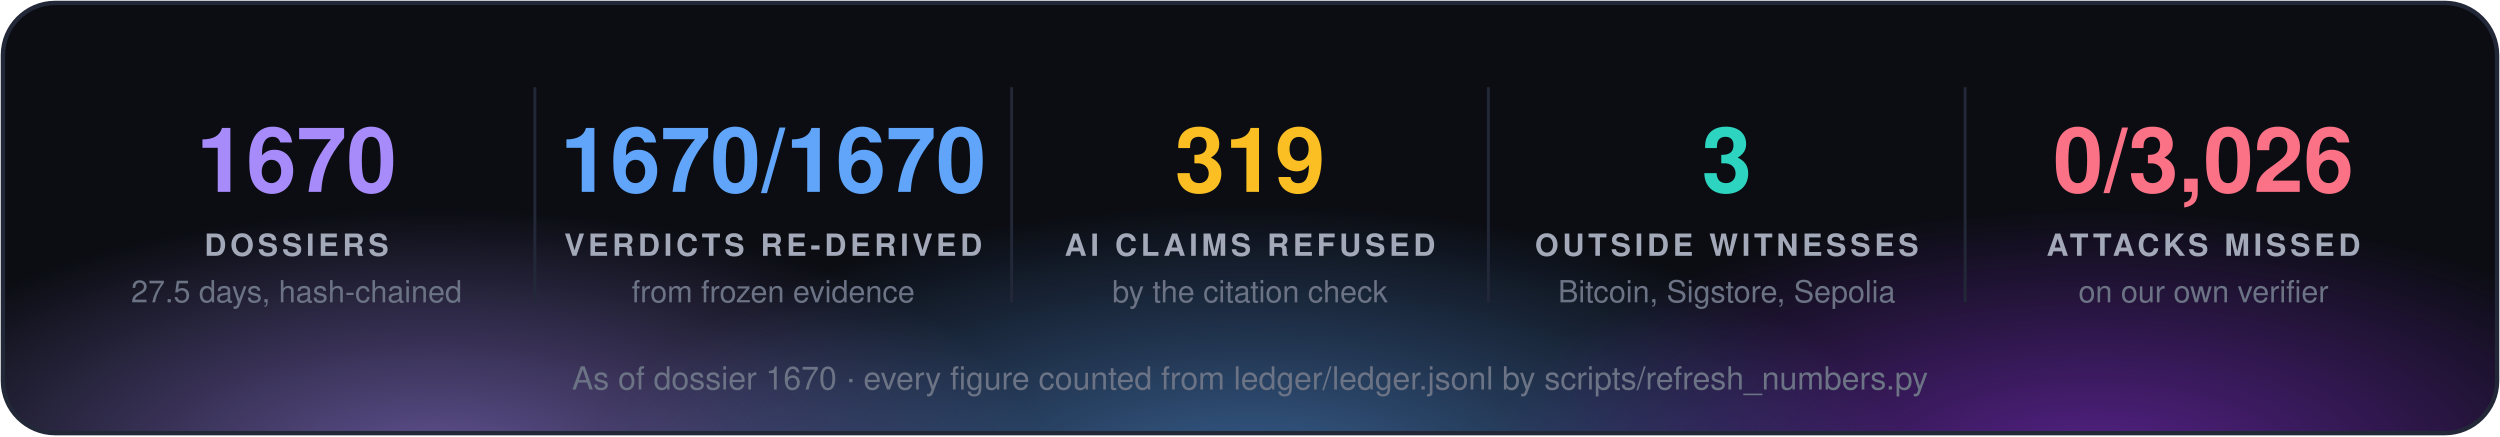
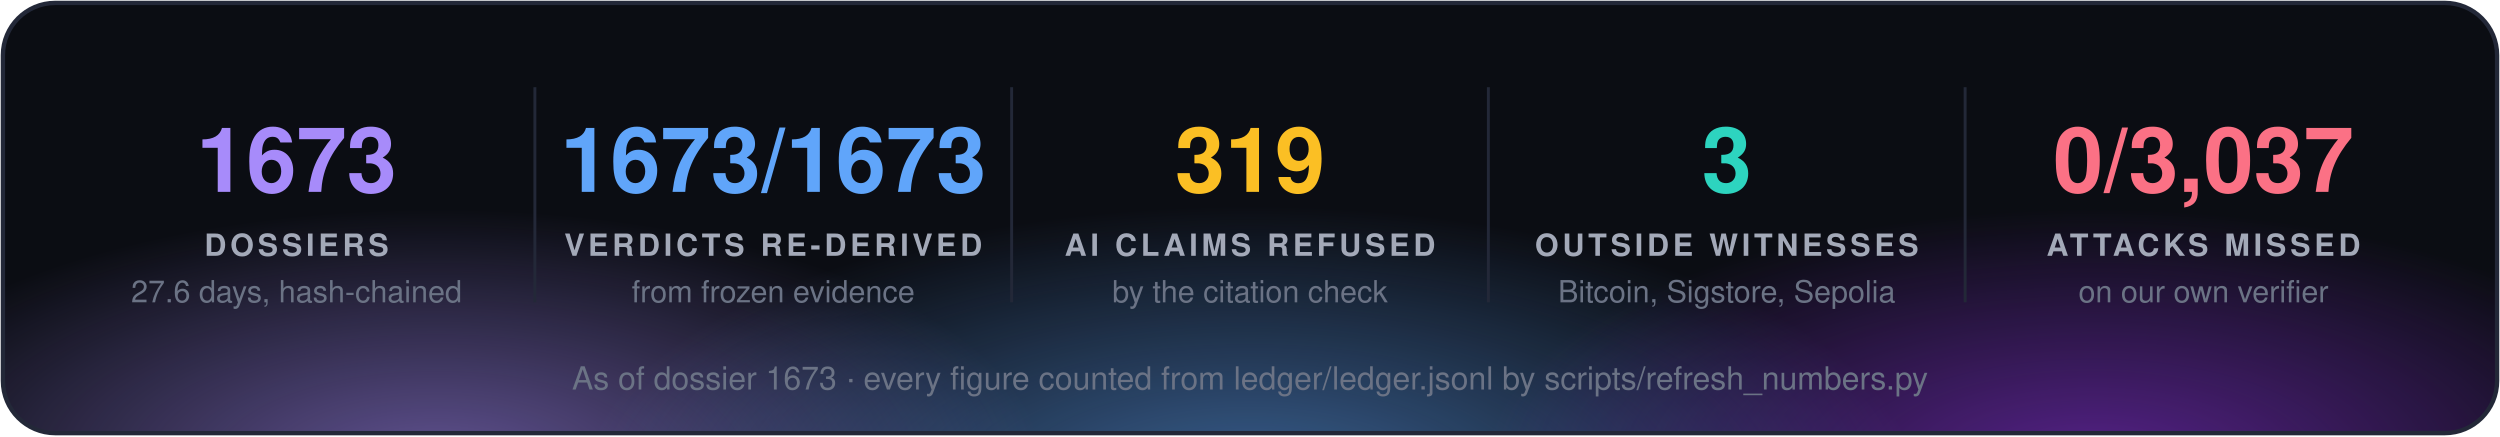
<svg xmlns="http://www.w3.org/2000/svg" width="860" height="150" viewBox="0 0 860 150" font-family="'Segoe UI', 'Helvetica Neue', Helvetica, Arial, sans-serif">
  <defs>
    <radialGradient id="g0" cx="50%" cy="50%" r="50%">
      <stop offset="0" stop-color="#a78bfa" stop-opacity="0.55" />
      <stop offset="1" stop-color="#a78bfa" stop-opacity="0" />
    </radialGradient>
    <radialGradient id="g1" cx="50%" cy="50%" r="50%">
      <stop offset="0" stop-color="#60a5fa" stop-opacity="0.55" />
      <stop offset="1" stop-color="#60a5fa" stop-opacity="0" />
    </radialGradient>
    <radialGradient id="g2" cx="50%" cy="50%" r="50%">
      <stop offset="0" stop-color="#9333ea" stop-opacity="0.55" />
      <stop offset="1" stop-color="#9333ea" stop-opacity="0" />
    </radialGradient>
    <clipPath id="panel">
      <rect x="1" y="1" width="858" height="148" rx="18" />
    </clipPath>
  </defs>
  <rect x="1" y="1" width="858" height="148" rx="18" fill="#0b0d13" />
  <g clip-path="url(#panel)">
    <ellipse cx="150" cy="160" rx="210" ry="88" fill="url(#g0)" />
    <ellipse cx="430" cy="168" rx="230" ry="97" fill="url(#g1)" />
    <ellipse cx="720" cy="160" rx="210" ry="88" fill="url(#g2)" />
  </g>
  <rect x="1" y="1" width="858" height="148" rx="18" fill="none" stroke="#232838" stroke-width="1.5" />
-   <text x="102.0" y="66" fill="#a78bfa" font-size="31" font-weight="700" text-anchor="middle">1670</text>
+   <text x="102.0" y="66" fill="#a78bfa" font-size="31" font-weight="700" text-anchor="middle">1673</text>
  <text x="102.0" y="88" fill="#a3a9b8" font-size="10.5" font-weight="700" letter-spacing="1.3" text-anchor="middle">DOSSIERS</text>
-   <text x="102.0" y="104" fill="#6b7385" font-size="10.5" text-anchor="middle">27.5 days, hash-chained</text>
+   <text x="102.0" y="104" fill="#6b7385" font-size="10.5" text-anchor="middle">27.6 days, hash-chained</text>
  <line x1="184.0" y1="30" x2="184.0" y2="104" stroke="#232838" />
-   <text x="266.0" y="66" fill="#60a5fa" font-size="31" font-weight="700" text-anchor="middle">1670/1670</text>
+   <text x="266.0" y="66" fill="#60a5fa" font-size="31" font-weight="700" text-anchor="middle">1673/1673</text>
  <text x="266.0" y="88" fill="#a3a9b8" font-size="10.5" font-weight="700" letter-spacing="1.3" text-anchor="middle">VERDICTS RE-DERIVED</text>
  <text x="266.0" y="104" fill="#6b7385" font-size="10.5" text-anchor="middle">from frozen evidence</text>
  <line x1="348.0" y1="30" x2="348.0" y2="104" stroke="#232838" />
  <text x="430.0" y="66" fill="#fbbf24" font-size="31" font-weight="700" text-anchor="middle">319</text>
  <text x="430.0" y="88" fill="#a3a9b8" font-size="10.5" font-weight="700" letter-spacing="1.3" text-anchor="middle">AI CLAIMS REFUSED</text>
  <text x="430.0" y="104" fill="#6b7385" font-size="10.5" text-anchor="middle">by the citation check</text>
  <line x1="512.0" y1="30" x2="512.0" y2="104" stroke="#232838" />
  <text x="594.0" y="66" fill="#2dd4bf" font-size="31" font-weight="700" text-anchor="middle">3</text>
  <text x="594.0" y="88" fill="#a3a9b8" font-size="10.5" font-weight="700" letter-spacing="1.3" text-anchor="middle">OUTSIDE WITNESSES</text>
  <text x="594.0" y="104" fill="#6b7385" font-size="10.5" text-anchor="middle">Bitcoin, Sigstore, Sepolia</text>
  <line x1="676.0" y1="30" x2="676.0" y2="104" stroke="#232838" />
-   <text x="758.0" y="66" fill="#fb7185" font-size="31" font-weight="700" text-anchor="middle">0/3,026</text>
+   <text x="758.0" y="66" fill="#fb7185" font-size="31" font-weight="700" text-anchor="middle">0/3,037</text>
  <text x="758.0" y="88" fill="#a3a9b8" font-size="10.5" font-weight="700" letter-spacing="1.3" text-anchor="middle">ATTACKS MISSED</text>
  <text x="758.0" y="104" fill="#6b7385" font-size="10.5" text-anchor="middle">on our own verifier</text>
-   <text x="430.0" y="134" fill="#6b7385" font-size="11" text-anchor="middle">As of dossier 1670 · every figure counted from ledger/ledger.jsonl by scripts/refresh_numbers.py</text>
+   <text x="430.0" y="134" fill="#6b7385" font-size="11" text-anchor="middle">As of dossier 1673 · every figure counted from ledger/ledger.jsonl by scripts/refresh_numbers.py</text>
</svg>
